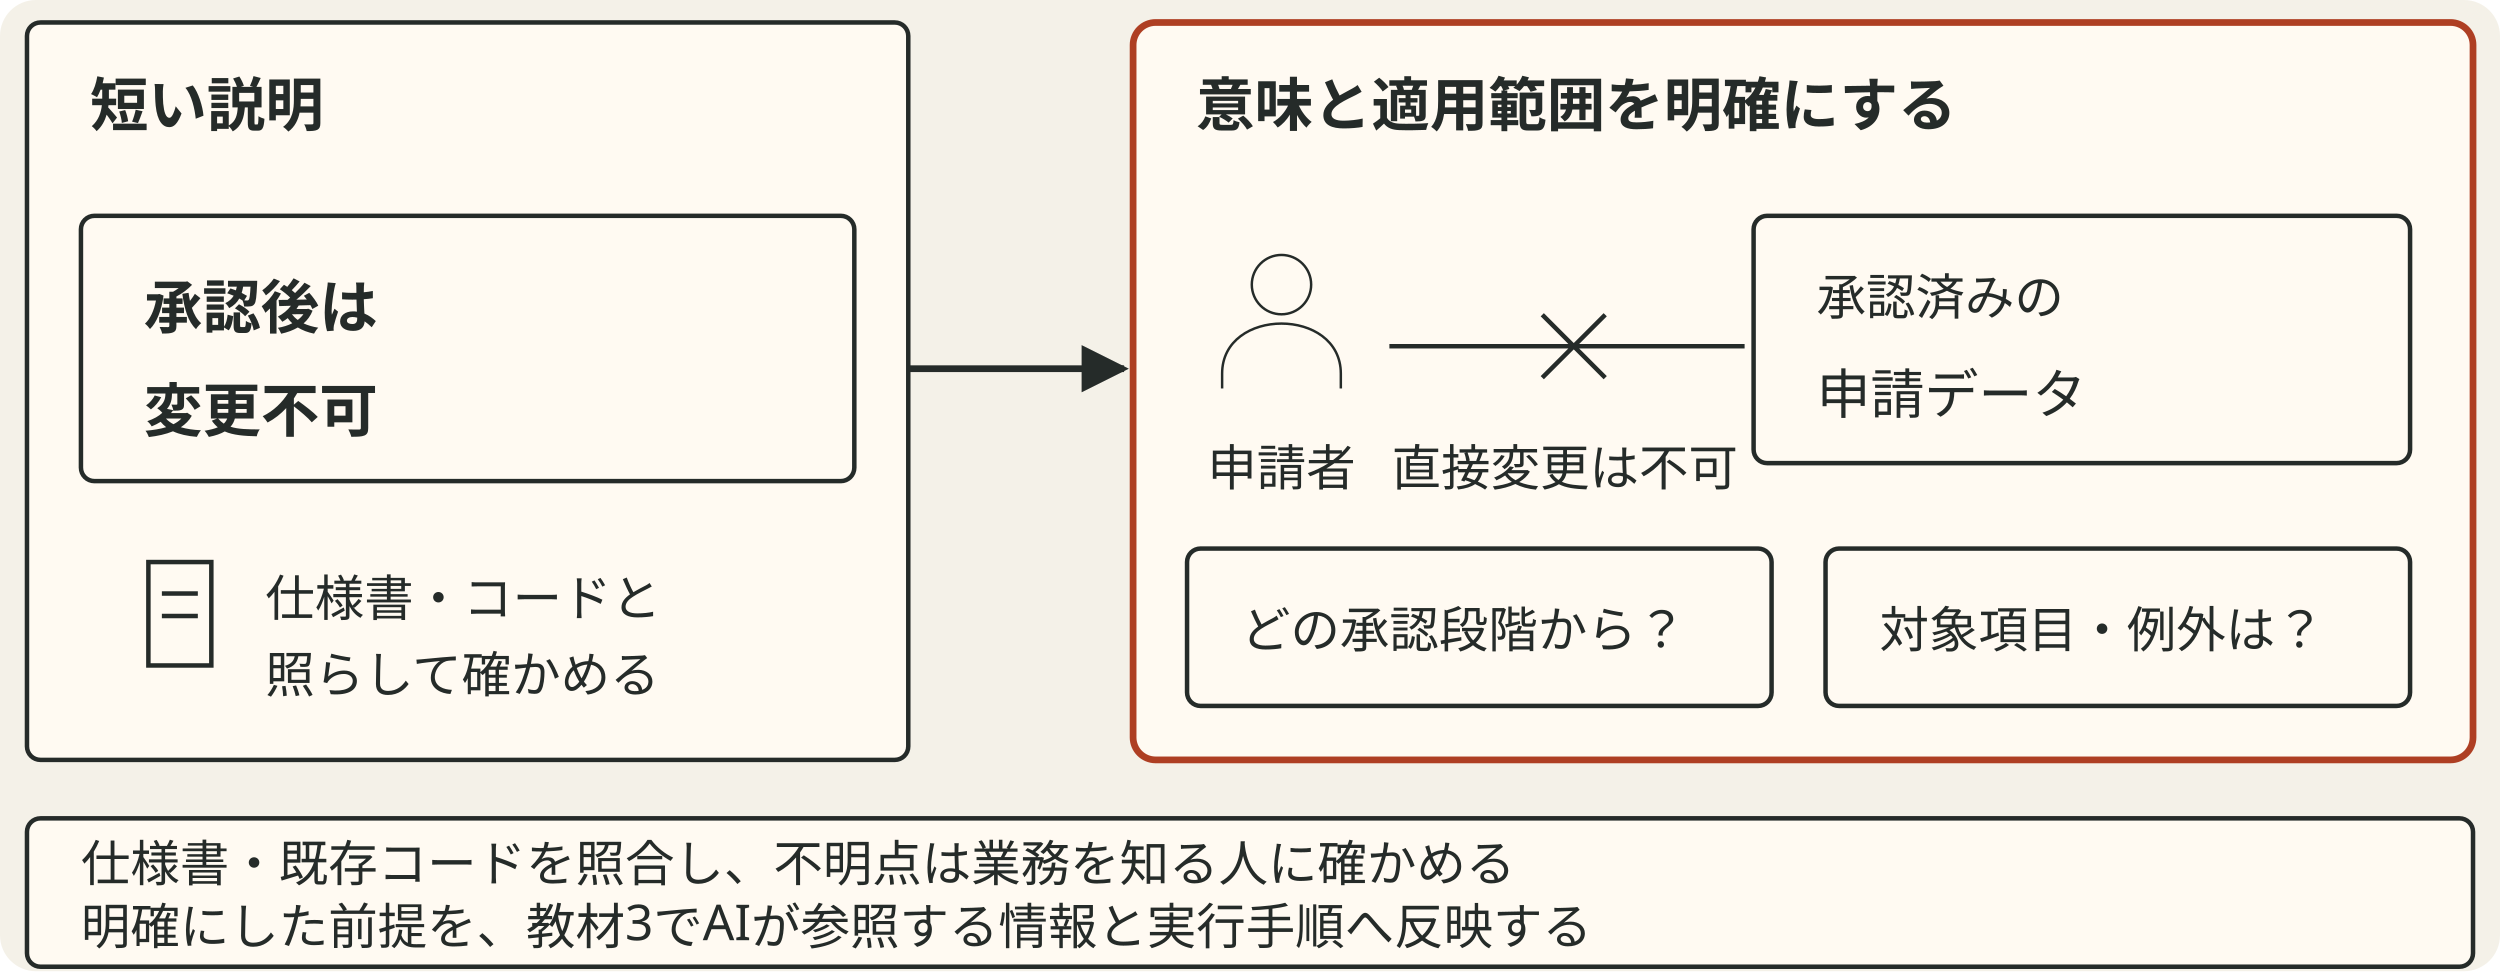
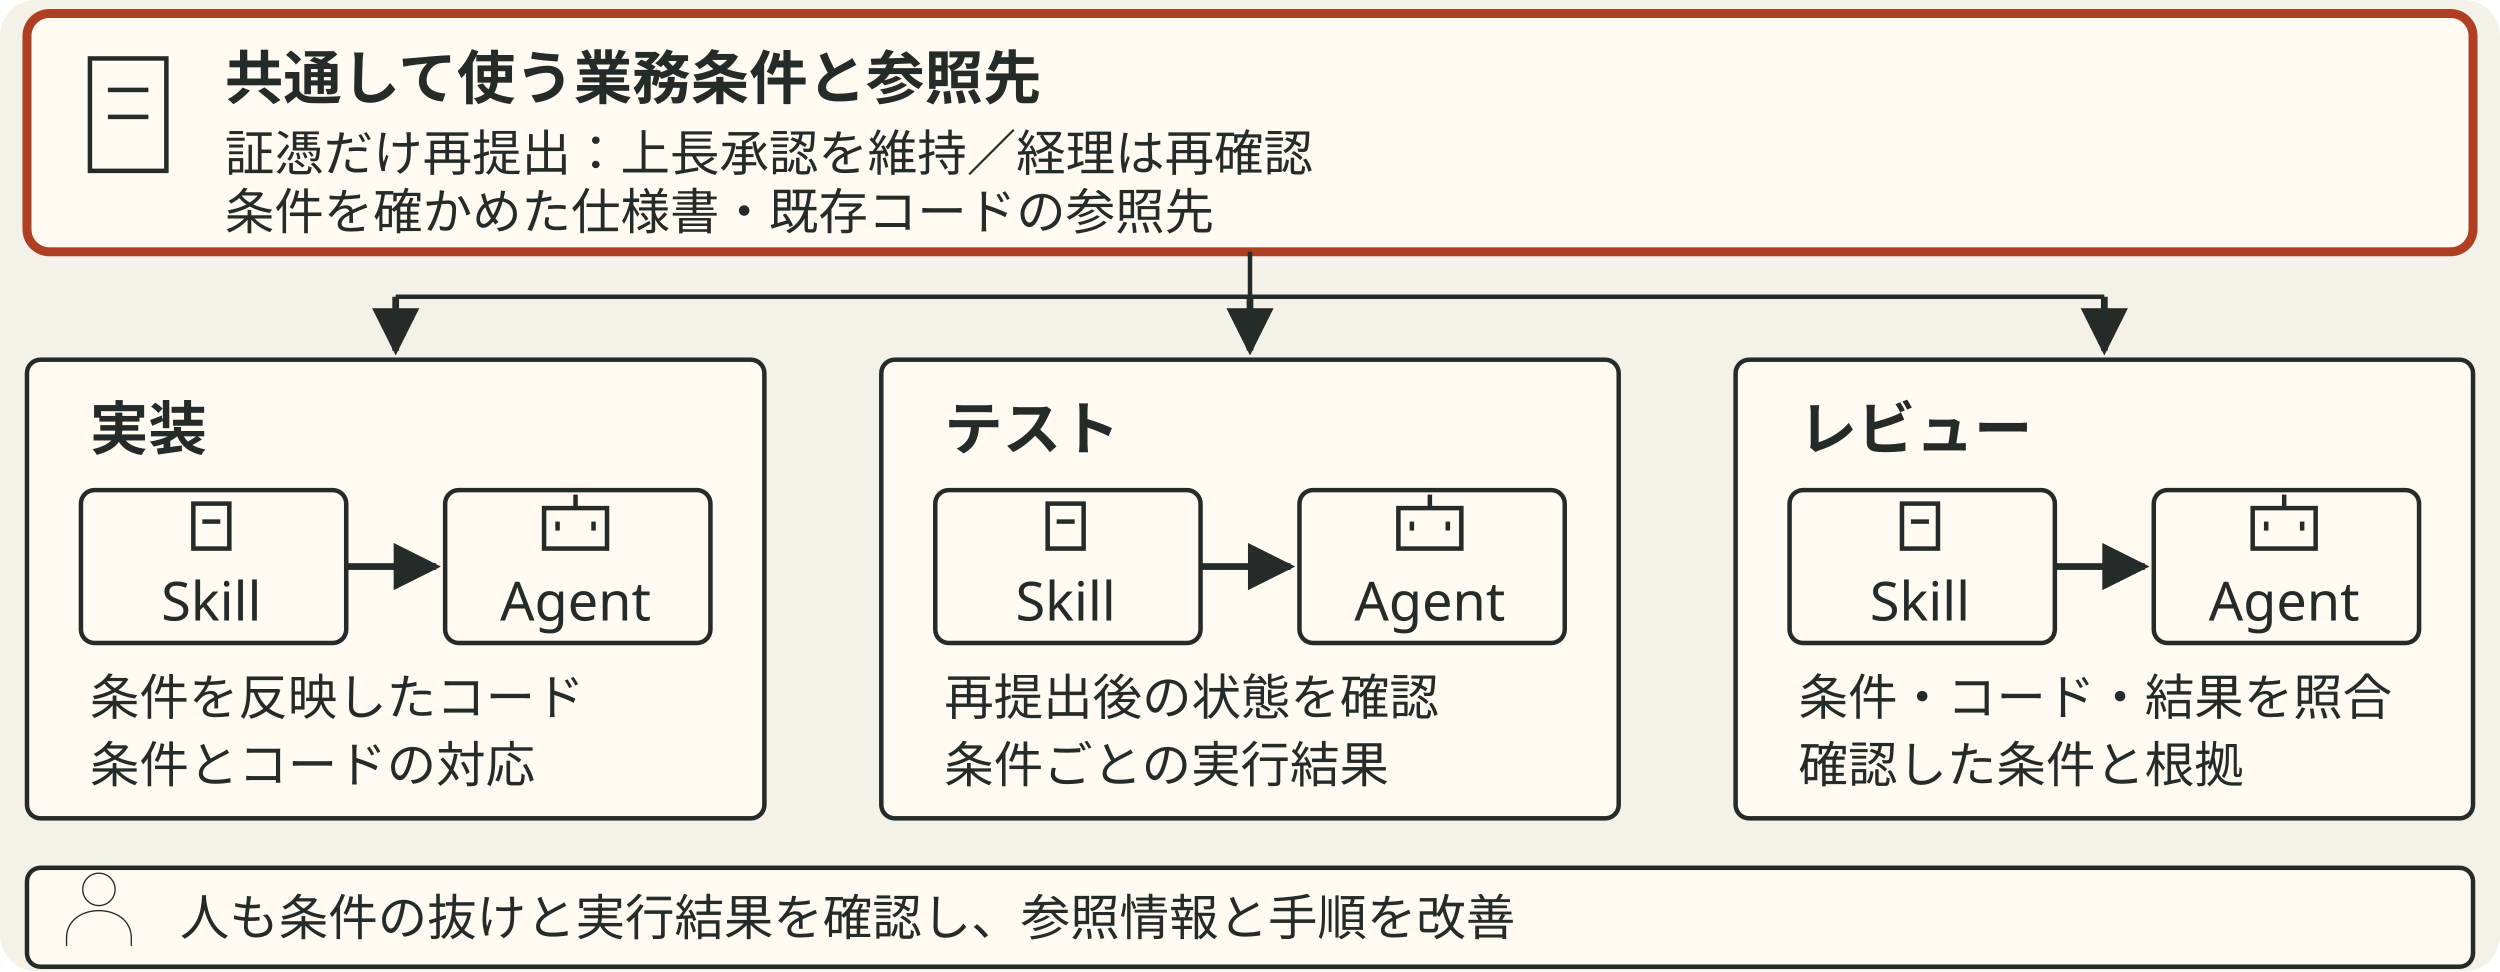
- <svg xmlns="http://www.w3.org/2000/svg" viewBox="0 0 556 216" style="min-width:420px" role="img" aria-label="承認後は変更不可という短い説明を、申請者が承認済み申請データを直接変更できない条件として明確にする。承認の段階、対象項目や例外の範囲は既存資料やコードや業務を知る人に確かめる">
+ <svg xmlns="http://www.w3.org/2000/svg" viewBox="0 0 556 216" style="min-width:420px" role="img" aria-label="共通の業務条件と参照先を実装、テスト、レビューのエージェントとスキルで使う。証憑のみ再提出した際の上長承認維持と経理の再確認について、条件とコードと実行結果の対応を確認する。人も条件の抜けと実行結果を確認し、参照情報と手順を改善する。">
  <defs data-dsvg="marker">
-     <marker id="dsvg-812968da-arrow-252b29" viewBox="0 0 10 10" refX="9" refY="5" markerWidth="7" markerHeight="7" orient="auto-start-reverse">
+     <marker id="dsvg-4e935d33-arrow-252b29" viewBox="0 0 10 10" refX="9" refY="5" markerWidth="7" markerHeight="7" orient="auto-start-reverse">
      <path d="M0,0 L10,5 L0,10 z" fill="#252b29" />
    </marker>
  </defs>
  <rect data-dsvg="canvas" class="canvas" x="0.0" y="0.0" width="556.0" height="216.0" fill="#f4f1e8" rx="8" />
-   <rect class="field" x="6" y="5" width="196" height="164" fill="#fffaf2" stroke="#252b29" stroke-width="1" rx="3" />
-   <text class="title" x="20" y="28" font-family="Noto Sans JP, Hiragino Kaku Gothic ProN, sans-serif" font-size="13" font-weight="700" fill="#252b29">短い説明</text>
-   <rect class="badge" x="18" y="48" width="172" height="59" fill="#fffaf2" stroke="#252b29" stroke-width="1" rx="3" />
-   <text class="title" x="32" y="73" font-family="Noto Sans JP, Hiragino Kaku Gothic ProN, sans-serif" font-size="13" font-weight="700" fill="#252b29">承認後は</text>
-   <text class="title" x="32" y="96" font-family="Noto Sans JP, Hiragino Kaku Gothic ProN, sans-serif" font-size="13" font-weight="700" fill="#252b29">変更不可</text>
-   <path class="link" d="M33 125 h14 v23 h-14 z M36 132 h8 M36 137 h8" fill="none" stroke="#252b29" stroke-width="1" />
-   <text class="note" x="59" y="137" font-family="Noto Sans JP, Hiragino Kaku Gothic ProN, sans-serif" font-size="11" fill="#252b29">仕様書・コードと</text>
-   <text class="note" x="59" y="154" font-family="Noto Sans JP, Hiragino Kaku Gothic ProN, sans-serif" font-size="11" fill="#252b29">照らして確かめる</text>
-   <path class="flow" d="M202 82 H250" fill="none" stroke="#252b29" stroke-width="1.5" marker-end="url(#dsvg-812968da-arrow-252b29)" />
-   <rect class="box" x="252" y="5" width="298" height="164" fill="#fffaf2" stroke="#ae3f23" stroke-width="1.5" rx="5" />
-   <text class="title" x="266" y="28" font-family="Noto Sans JP, Hiragino Kaku Gothic ProN, sans-serif" font-size="13" font-weight="700" fill="#252b29">意味と適用範囲を明確にする</text>
-   <g transform="translate(285 71) scale(.55)">
+   <rect class="box focus" x="6" y="3" width="544" height="53" fill="#fffaf2" stroke="#ae3f23" stroke-width="2" rx="5" />
+   <path class="link" d="M20 13 h17 v25 h-17 z M24 20 h9 M24 26 h9" fill="none" stroke="#252b29" stroke-width="1" />
+   <text class="title" x="50" y="22" font-family="Noto Sans JP, Hiragino Kaku Gothic ProN, sans-serif" font-size="13" font-weight="700" fill="#252b29">共通して使う業務条件と参照先</text>
+   <text class="note" x="50" y="38" font-family="Noto Sans JP, Hiragino Kaku Gothic ProN, sans-serif" font-size="11" fill="#252b29">証憑だけ再提出：上長承認を維持／経理は再確認</text>
+   <text class="note" x="50" y="51" font-family="Noto Sans JP, Hiragino Kaku Gothic ProN, sans-serif" font-size="11" fill="#252b29">条件を確かめた仕様書・既存コードの参照先</text>
+   <path class="link" d="M278 56 V66 M88 66 H468" fill="none" stroke="#252b29" stroke-width="1" />
+   <path class="flow" d="M88 66 V78" fill="none" stroke="#252b29" stroke-width="1.5" marker-end="url(#dsvg-4e935d33-arrow-252b29)" />
+   <path class="flow" d="M278 66 V78" fill="none" stroke="#252b29" stroke-width="1.5" marker-end="url(#dsvg-4e935d33-arrow-252b29)" />
+   <path class="flow" d="M468 66 V78" fill="none" stroke="#252b29" stroke-width="1.5" marker-end="url(#dsvg-4e935d33-arrow-252b29)" />
+   <rect class="field" x="6" y="80" width="164" height="102" fill="#fffaf2" stroke="#252b29" stroke-width="1" rx="3" />
+   <text class="title" x="20" y="100" font-family="Noto Sans JP, Hiragino Kaku Gothic ProN, sans-serif" font-size="13" font-weight="700" fill="#252b29">実装</text>
+   <rect class="badge" x="18" y="109" width="59" height="34" fill="#fffaf2" stroke="#252b29" stroke-width="1" rx="3" />
+   <path class="link" d="M43 112 h8 v10 h-8 z M45 116 h4" fill="none" stroke="#252b29" stroke-width="1" />
+   <text class="label" x="47" y="138" text-anchor="middle" font-family="Noto Sans JP, Hiragino Kaku Gothic ProN, sans-serif" font-size="12" fill="#252b29">Skill</text>
+   <path class="flow" d="M77 126 H97" fill="none" stroke="#252b29" stroke-width="1.5" marker-end="url(#dsvg-4e935d33-arrow-252b29)" />
+   <rect class="badge" x="99" y="109" width="59" height="34" fill="#fffaf2" stroke="#252b29" stroke-width="1" rx="3" />
+   <path class="link" d="M121 113 h14 v9 h-14 z M128 113 v-3 M124 116 v2 M132 116 v2" fill="none" stroke="#252b29" stroke-width="1" />
+   <text class="label" x="128" y="138" text-anchor="middle" font-family="Noto Sans JP, Hiragino Kaku Gothic ProN, sans-serif" font-size="12" fill="#252b29">Agent</text>
+   <text class="note" x="20" y="159" font-family="Noto Sans JP, Hiragino Kaku Gothic ProN, sans-serif" font-size="11" fill="#252b29">条件を反映したコード</text>
+   <text class="note" x="20" y="174" font-family="Noto Sans JP, Hiragino Kaku Gothic ProN, sans-serif" font-size="11" fill="#252b29">条件とコードの対応</text>
+   <rect class="field" x="196" y="80" width="164" height="102" fill="#fffaf2" stroke="#252b29" stroke-width="1" rx="3" />
+   <text class="title" x="210" y="100" font-family="Noto Sans JP, Hiragino Kaku Gothic ProN, sans-serif" font-size="13" font-weight="700" fill="#252b29">テスト</text>
+   <rect class="badge" x="208" y="109" width="59" height="34" fill="#fffaf2" stroke="#252b29" stroke-width="1" rx="3" />
+   <path class="link" d="M233 112 h8 v10 h-8 z M235 116 h4" fill="none" stroke="#252b29" stroke-width="1" />
+   <text class="label" x="237" y="138" text-anchor="middle" font-family="Noto Sans JP, Hiragino Kaku Gothic ProN, sans-serif" font-size="12" fill="#252b29">Skill</text>
+   <path class="flow" d="M267 126 H287" fill="none" stroke="#252b29" stroke-width="1.5" marker-end="url(#dsvg-4e935d33-arrow-252b29)" />
+   <rect class="badge" x="289" y="109" width="59" height="34" fill="#fffaf2" stroke="#252b29" stroke-width="1" rx="3" />
+   <path class="link" d="M311 113 h14 v9 h-14 z M318 113 v-3 M314 116 v2 M322 116 v2" fill="none" stroke="#252b29" stroke-width="1" />
+   <text class="label" x="318" y="138" text-anchor="middle" font-family="Noto Sans JP, Hiragino Kaku Gothic ProN, sans-serif" font-size="12" fill="#252b29">Agent</text>
+   <text class="note" x="210" y="159" font-family="Noto Sans JP, Hiragino Kaku Gothic ProN, sans-serif" font-size="11" fill="#252b29">再提出後の状態を確認</text>
+   <text class="note" x="210" y="174" font-family="Noto Sans JP, Hiragino Kaku Gothic ProN, sans-serif" font-size="11" fill="#252b29">条件ごとの実行結果</text>
+   <rect class="field" x="386" y="80" width="164" height="102" fill="#fffaf2" stroke="#252b29" stroke-width="1" rx="3" />
+   <text class="title" x="400" y="100" font-family="Noto Sans JP, Hiragino Kaku Gothic ProN, sans-serif" font-size="13" font-weight="700" fill="#252b29">レビュー</text>
+   <rect class="badge" x="398" y="109" width="59" height="34" fill="#fffaf2" stroke="#252b29" stroke-width="1" rx="3" />
+   <path class="link" d="M423 112 h8 v10 h-8 z M425 116 h4" fill="none" stroke="#252b29" stroke-width="1" />
+   <text class="label" x="427" y="138" text-anchor="middle" font-family="Noto Sans JP, Hiragino Kaku Gothic ProN, sans-serif" font-size="12" fill="#252b29">Skill</text>
+   <path class="flow" d="M457 126 H477" fill="none" stroke="#252b29" stroke-width="1.5" marker-end="url(#dsvg-4e935d33-arrow-252b29)" />
+   <rect class="badge" x="479" y="109" width="59" height="34" fill="#fffaf2" stroke="#252b29" stroke-width="1" rx="3" />
+   <path class="link" d="M501 113 h14 v9 h-14 z M508 113 v-3 M504 116 v2 M512 116 v2" fill="none" stroke="#252b29" stroke-width="1" />
+   <text class="label" x="508" y="138" text-anchor="middle" font-family="Noto Sans JP, Hiragino Kaku Gothic ProN, sans-serif" font-size="12" fill="#252b29">Agent</text>
+   <text class="note" x="400" y="159" font-family="Noto Sans JP, Hiragino Kaku Gothic ProN, sans-serif" font-size="11" fill="#252b29">条件・コード・結果を照合</text>
+   <text class="note" x="400" y="174" font-family="Noto Sans JP, Hiragino Kaku Gothic ProN, sans-serif" font-size="11" fill="#252b29">確認した条件と根拠</text>
+   <rect class="badge" x="6" y="193" width="544" height="22" fill="#fffaf2" stroke="#252b29" stroke-width="1" rx="3" />
+   <g transform="translate(22 202) scale(.3)">
    <path class="link" d="M12 -14 a12 12 0 1 1 -24 0 a12 12 0 1 1 24 0 M-24 28 v-6 c0 -27 48 -27 48 0 v6" fill="none" stroke="#252b29" stroke-width="1" />
  </g>
-   <text class="note" x="285" y="108" text-anchor="middle" font-family="Noto Sans JP, Hiragino Kaku Gothic ProN, sans-serif" font-size="11" fill="#252b29">申請者</text>
-   <path class="link" d="M309 77 H388 M343 70 l14 14 M357 70 l-14 14" fill="none" stroke="#252b29" stroke-width="1" />
-   <text class="note" x="348" y="108" text-anchor="middle" font-family="Noto Sans JP, Hiragino Kaku Gothic ProN, sans-serif" font-size="11" fill="#252b29">直接変更は不可</text>
-   <rect class="badge" x="390" y="48" width="146" height="55" fill="#fffaf2" stroke="#252b29" stroke-width="1" rx="3" />
-   <text class="note" x="404" y="70" font-family="Noto Sans JP, Hiragino Kaku Gothic ProN, sans-serif" font-size="11" fill="#252b29">承認済みの</text>
-   <text class="label" x="404" y="92" font-family="Noto Sans JP, Hiragino Kaku Gothic ProN, sans-serif" font-size="12" fill="#252b29">申請データ</text>
-   <rect class="badge" x="264" y="122" width="130" height="35" fill="#fffaf2" stroke="#252b29" stroke-width="1" rx="3" />
-   <text class="note" x="276" y="144" font-family="Noto Sans JP, Hiragino Kaku Gothic ProN, sans-serif" font-size="11" fill="#252b29">どの承認段階から？</text>
-   <rect class="badge" x="406" y="122" width="130" height="35" fill="#fffaf2" stroke="#252b29" stroke-width="1" rx="3" />
-   <text class="note" x="418" y="144" font-family="Noto Sans JP, Hiragino Kaku Gothic ProN, sans-serif" font-size="11" fill="#252b29">対象項目・例外は？</text>
-   <rect class="badge" x="6" y="182" width="544" height="33" fill="#fffaf2" stroke="#252b29" stroke-width="1" rx="3" />
-   <text class="note" x="18" y="196" font-family="Noto Sans JP, Hiragino Kaku Gothic ProN, sans-serif" font-size="11" fill="#252b29">仕様書・既存コードを照合し、不明点は業務を知る人に確かめる</text>
-   <text class="note" x="18" y="210" font-family="Noto Sans JP, Hiragino Kaku Gothic ProN, sans-serif" font-size="11" fill="#252b29">明確にした前提を、教材3でAIが参照する情報と実行手順へ反映する</text>
+   <text class="note" x="40" y="208" font-family="Noto Sans JP, Hiragino Kaku Gothic ProN, sans-serif" font-size="11" fill="#252b29">人も条件の抜けと実行結果を確認し、参照情報と手順を改善</text>
</svg>
